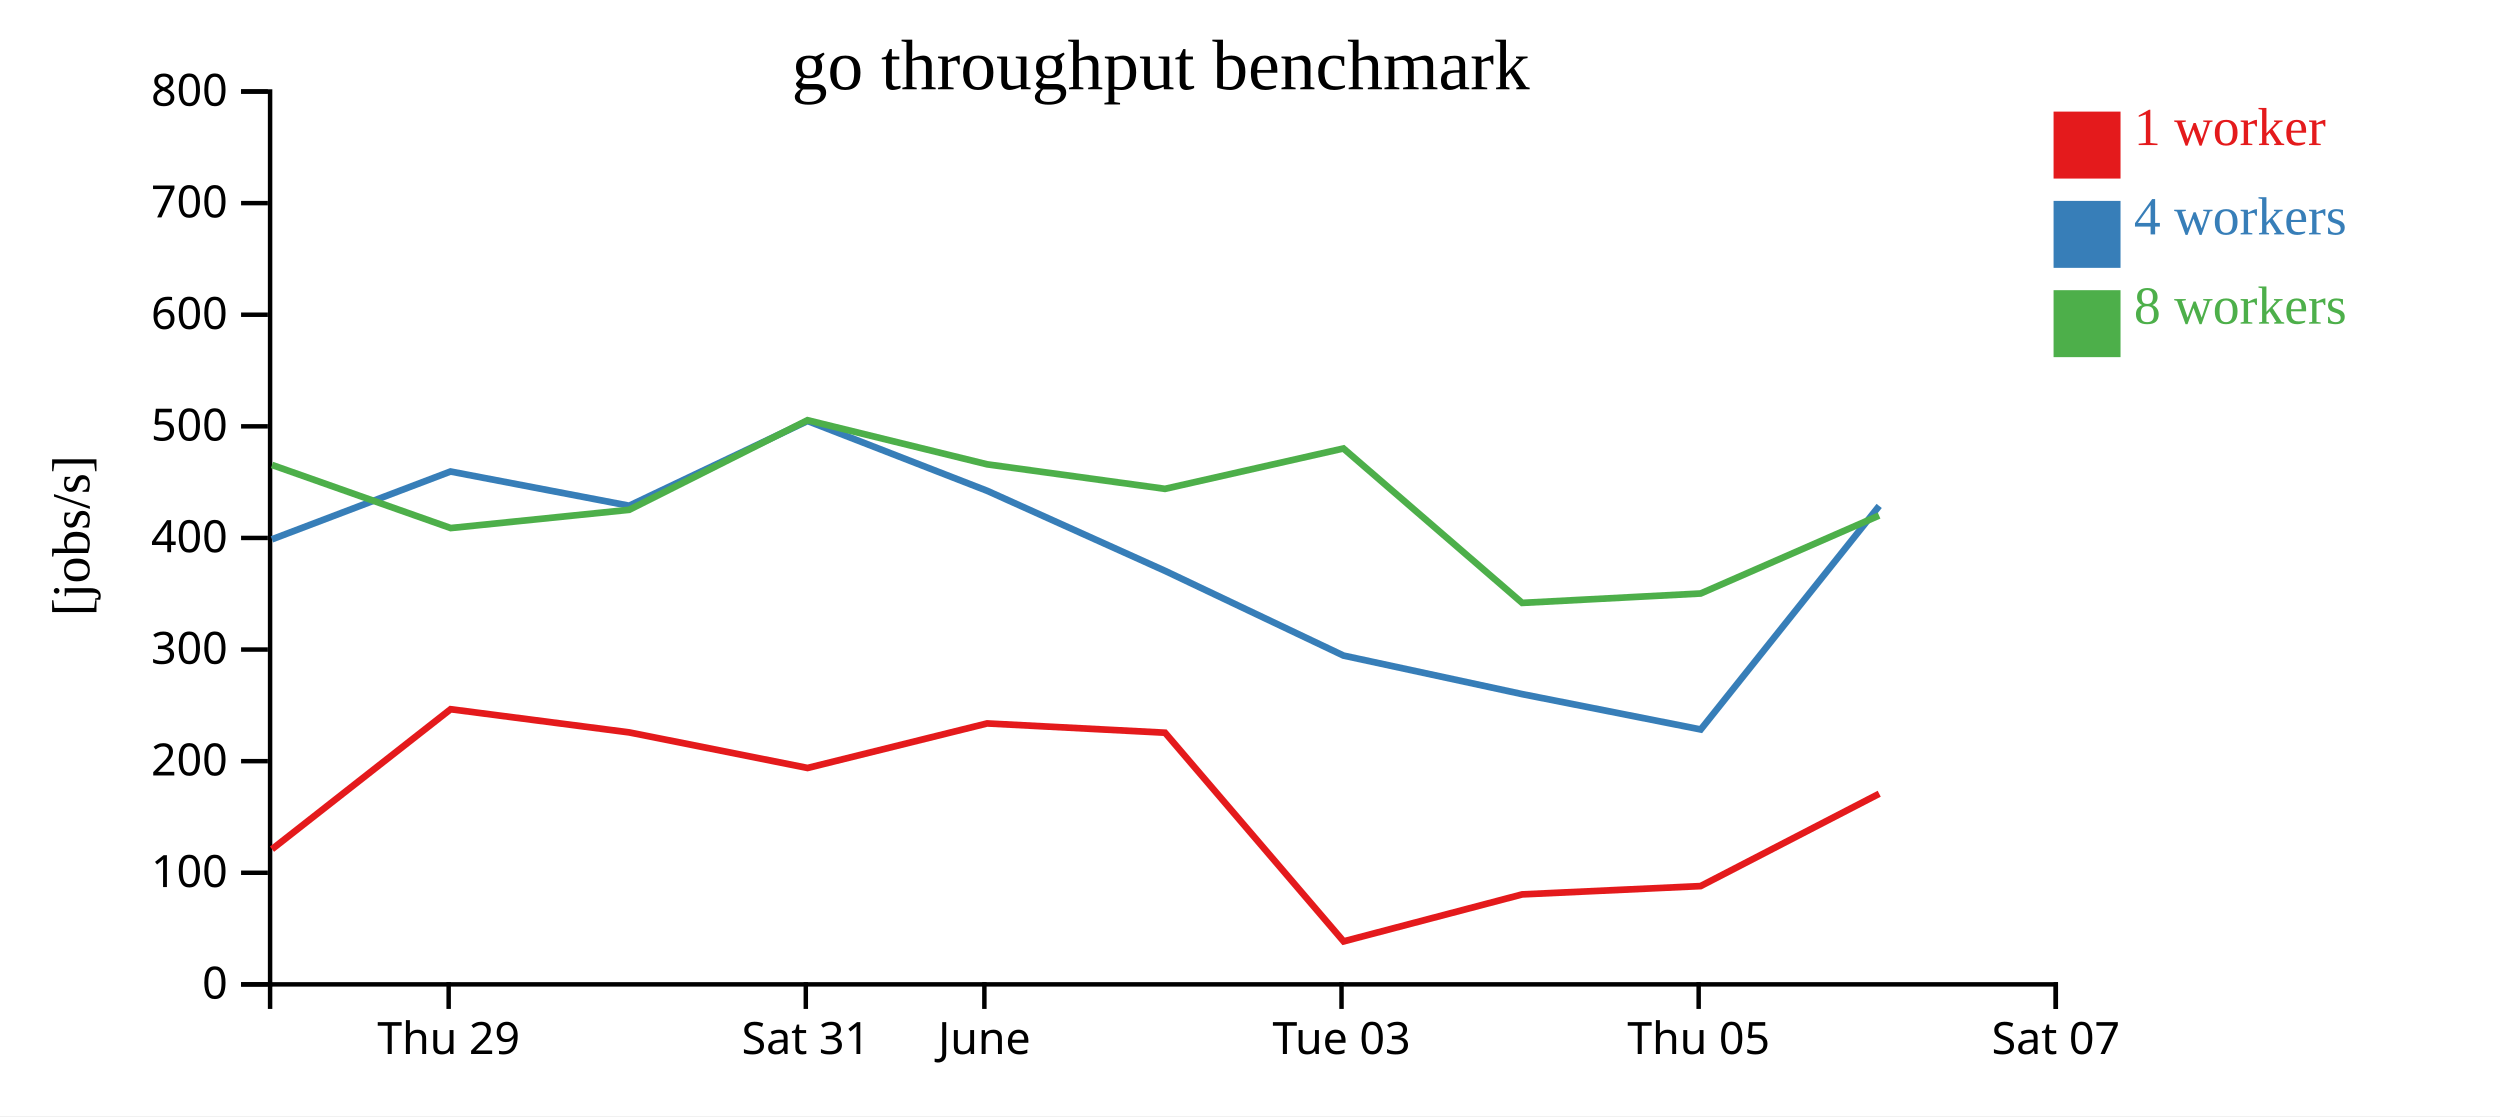
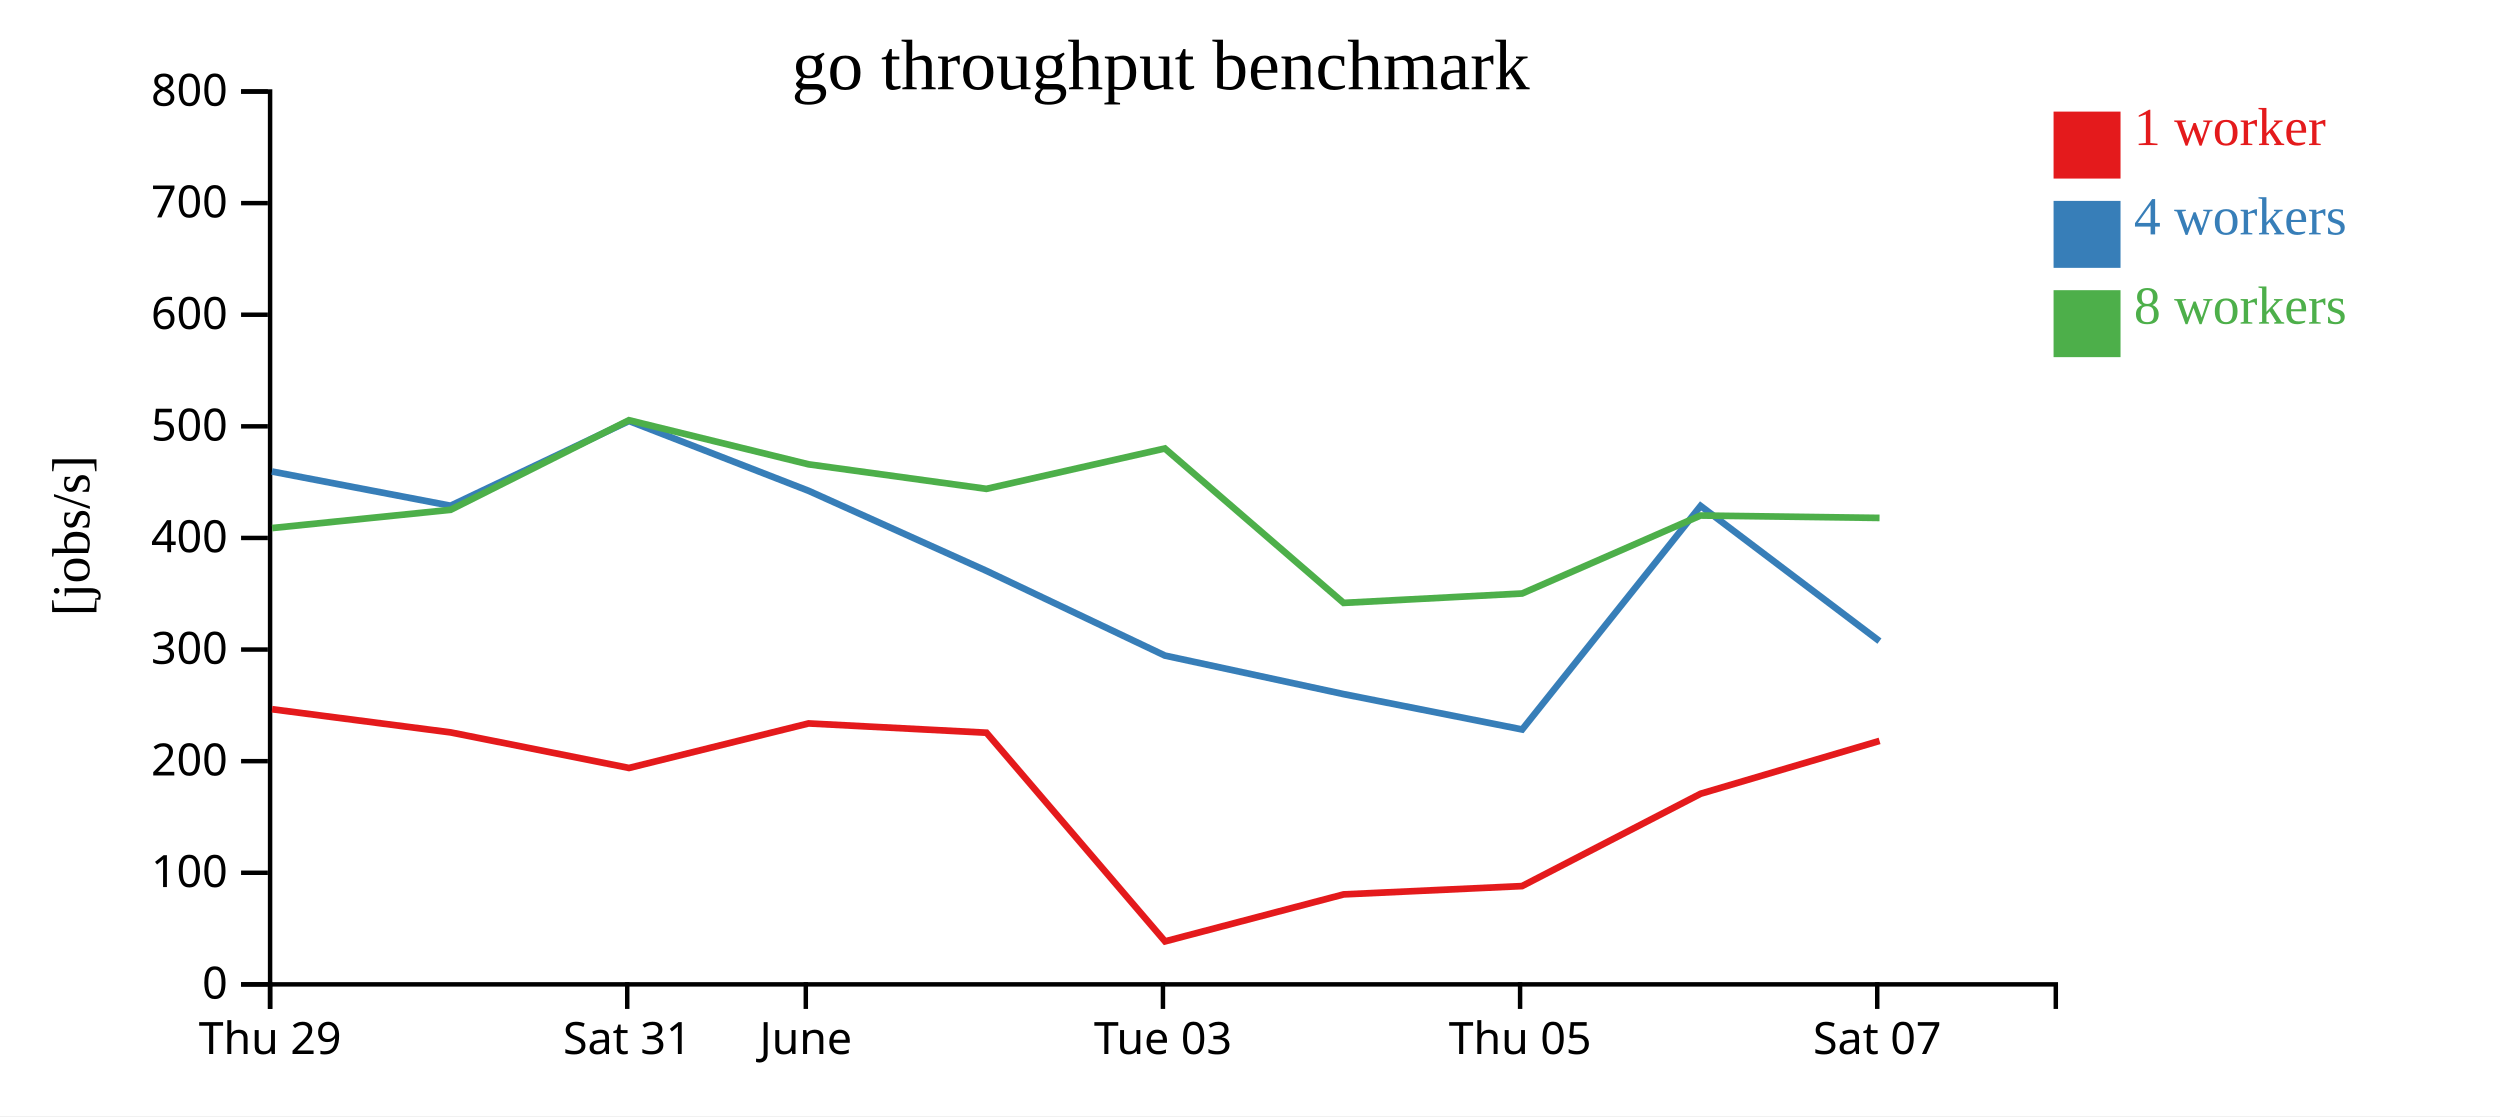
<svg xmlns="http://www.w3.org/2000/svg" width="560" height="250">
  <rect width="100%" height="100%" fill="white" />
  <g transform="translate(60,20)">
    <g transform="translate(0,200)" fill="none" font-size="10" font-family="sans-serif" text-anchor="middle">
      <path class="domain" stroke="currentColor" d="M0.5,6V0.5H400.5V6" />
-       <g class="tick" opacity="1" transform="translate(40.5,0)">
+       <g class="tick" opacity="1" transform="translate(0.5,0)">
        <line stroke="currentColor" y2="6" />
        <text fill="currentColor" y="9" dy="0.71em">Thu 29</text>
      </g>
-       <g class="tick" opacity="1" transform="translate(120.5,0)">
+       <g class="tick" opacity="1" transform="translate(80.5,0)">
        <line stroke="currentColor" y2="6" />
        <text fill="currentColor" y="9" dy="0.71em">Sat 31</text>
      </g>
-       <g class="tick" opacity="1" transform="translate(160.5,0)">
+       <g class="tick" opacity="1" transform="translate(120.5,0)">
        <line stroke="currentColor" y2="6" />
        <text fill="currentColor" y="9" dy="0.71em">June</text>
      </g>
-       <g class="tick" opacity="1" transform="translate(240.5,0)">
+       <g class="tick" opacity="1" transform="translate(200.5,0)">
        <line stroke="currentColor" y2="6" />
        <text fill="currentColor" y="9" dy="0.71em">Tue 03</text>
      </g>
-       <g class="tick" opacity="1" transform="translate(320.5,0)">
+       <g class="tick" opacity="1" transform="translate(280.5,0)">
        <line stroke="currentColor" y2="6" />
        <text fill="currentColor" y="9" dy="0.71em">Thu 05</text>
      </g>
-       <g class="tick" opacity="1" transform="translate(400.5,0)">
+       <g class="tick" opacity="1" transform="translate(360.5,0)">
        <line stroke="currentColor" y2="6" />
        <text fill="currentColor" y="9" dy="0.71em">Sat 07</text>
      </g>
    </g>
    <g fill="none" font-size="10" font-family="sans-serif" text-anchor="end">
      <path class="domain" stroke="currentColor" d="M-6,200.5H0.5V0.5H-6" />
      <g class="tick" opacity="1" transform="translate(0,200.5)">
        <line stroke="currentColor" x2="-6" />
        <text fill="currentColor" x="-9" dy="0.32em">0</text>
      </g>
      <g class="tick" opacity="1" transform="translate(0,175.5)">
        <line stroke="currentColor" x2="-6" />
        <text fill="currentColor" x="-9" dy="0.32em">100</text>
      </g>
      <g class="tick" opacity="1" transform="translate(0,150.5)">
        <line stroke="currentColor" x2="-6" />
        <text fill="currentColor" x="-9" dy="0.32em">200</text>
      </g>
      <g class="tick" opacity="1" transform="translate(0,125.5)">
        <line stroke="currentColor" x2="-6" />
        <text fill="currentColor" x="-9" dy="0.32em">300</text>
      </g>
      <g class="tick" opacity="1" transform="translate(0,100.5)">
        <line stroke="currentColor" x2="-6" />
        <text fill="currentColor" x="-9" dy="0.32em">400</text>
      </g>
      <g class="tick" opacity="1" transform="translate(0,75.5)">
        <line stroke="currentColor" x2="-6" />
        <text fill="currentColor" x="-9" dy="0.32em">500</text>
      </g>
      <g class="tick" opacity="1" transform="translate(0,50.5)">
        <line stroke="currentColor" x2="-6" />
        <text fill="currentColor" x="-9" dy="0.32em">600</text>
      </g>
      <g class="tick" opacity="1" transform="translate(0,25.5)">
        <line stroke="currentColor" x2="-6" />
        <text fill="currentColor" x="-9" dy="0.32em">700</text>
      </g>
      <g class="tick" opacity="1" transform="translate(0,0.5)">
        <line stroke="currentColor" x2="-6" />
        <text fill="currentColor" x="-9" dy="0.32em">800</text>
      </g>
    </g>
    <text text-anchor="middle" style="font-size: 12px" transform="rotate(-90)" y="-40" x="-100">[jobs/s]</text>
    <text text-anchor="middle" style="font-size: 16px" y="0" x="200">go throughput benchmark</text>
-     <path class="line" fill="none" stroke="#e41a1c" stroke-width="1.5" d="M0.93,170.215L40.94,138.868L80.941,144.059L120.893,152.025L161.116,142.049L200.967,144.128L240.969,190.868L280.977,180.344L320.934,178.485L360.943,157.795" />
-     <path class="line" fill="none" stroke="#377eb8" stroke-width="1.5" d="M0.916,100.807L40.912,85.618L80.934,93.284L120.887,74.298L161.121,89.941L200.971,107.874L240.942,126.851L280.979,135.487L320.966,143.405L360.935,93.33" />
-     <path class="line" fill="none" stroke="#4daf4a" stroke-width="1.5" d="M0.931,84.152L40.955,98.284L80.938,94.195L120.879,74.129L161.11,84.009L200.95,89.503L240.929,80.459L280.961,115.048L320.948,112.943L360.913,95.478" />
+     <path class="line" fill="none" stroke="#e41a1c" stroke-width="1.5" d="M0.94,138.868L40.941,144.059L80.893,152.025L121.116,142.049L160.967,144.128L200.969,190.868L240.977,180.344L280.934,178.485L320.943,157.795L361.022,145.958" />
+     <path class="line" fill="none" stroke="#377eb8" stroke-width="1.5" d="M0.912,85.618L40.934,93.284L80.887,74.298L121.121,89.941L160.971,107.874L200.942,126.851L240.979,135.487L280.966,143.405L320.935,93.33L360.993,123.61" />
+     <path class="line" fill="none" stroke="#4daf4a" stroke-width="1.5" d="M0.955,98.284L40.938,94.195L80.879,74.129L121.11,84.009L160.95,89.503L200.929,80.459L240.961,115.048L280.948,112.943L320.913,95.478L361.015,96.014" />
    <rect class="dot" x="400" y="5" width="15" height="15" style="fill: #e41a1c;" />
    <rect class="dot" x="400" y="25" width="15" height="15" style="fill: #377eb8;" />
    <rect class="dot" x="400" y="45" width="15" height="15" style="fill: #4daf4a;" />
    <text class="label" x="418" y="12.5" style="fill: #e41a1c; alignment-baseline: middle;" text-anchor="left">1 worker</text>
    <text class="label" x="418" y="32.5" style="fill: #377eb8; alignment-baseline: middle;" text-anchor="left">4 workers</text>
    <text class="label" x="418" y="52.5" style="fill: #4daf4a; alignment-baseline: middle;" text-anchor="left">8 workers</text>
  </g>
</svg>
